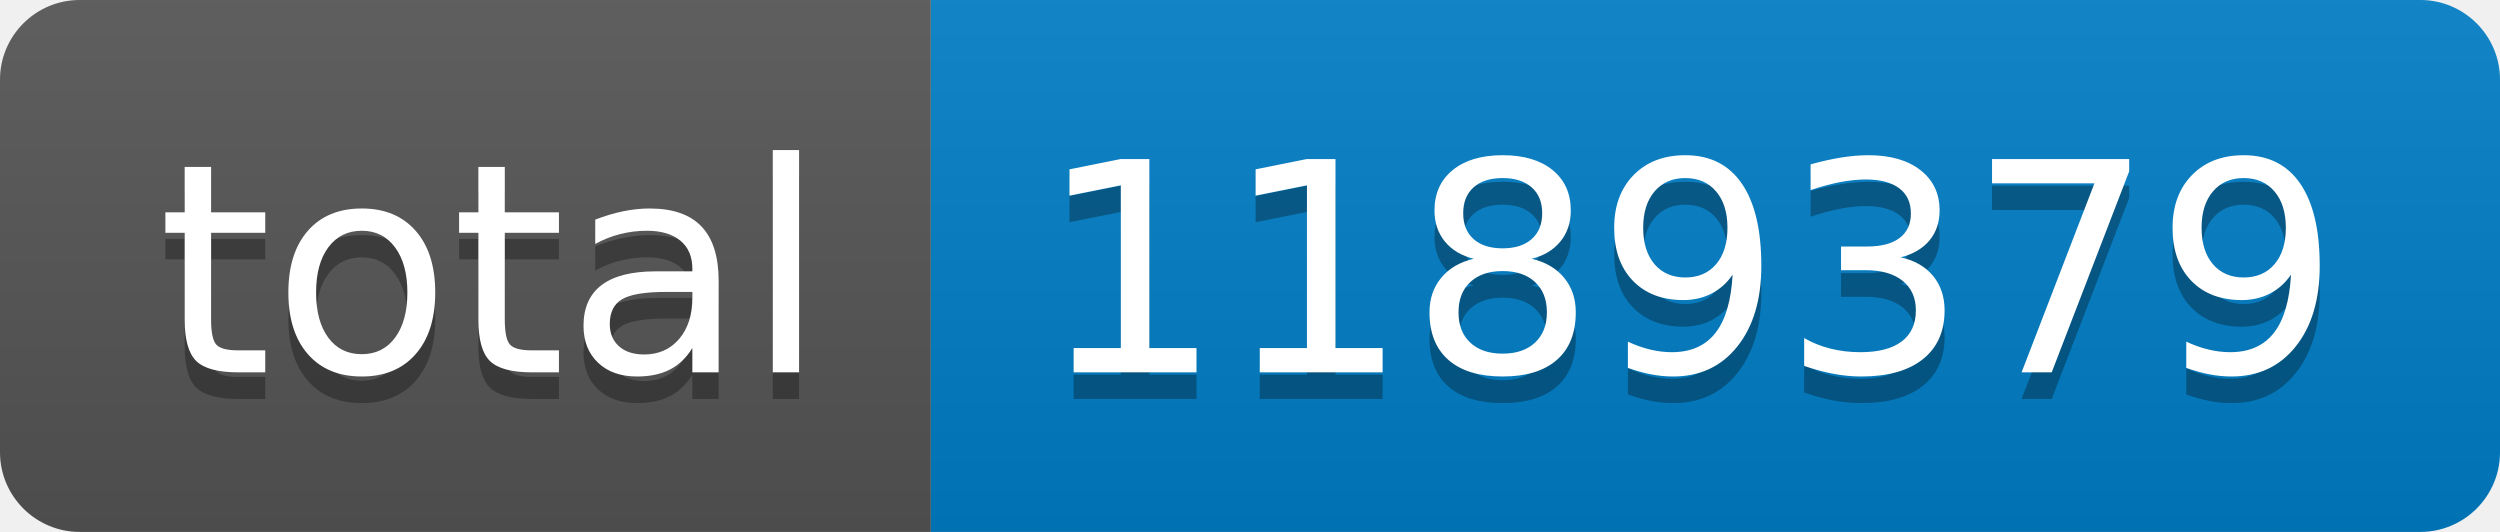
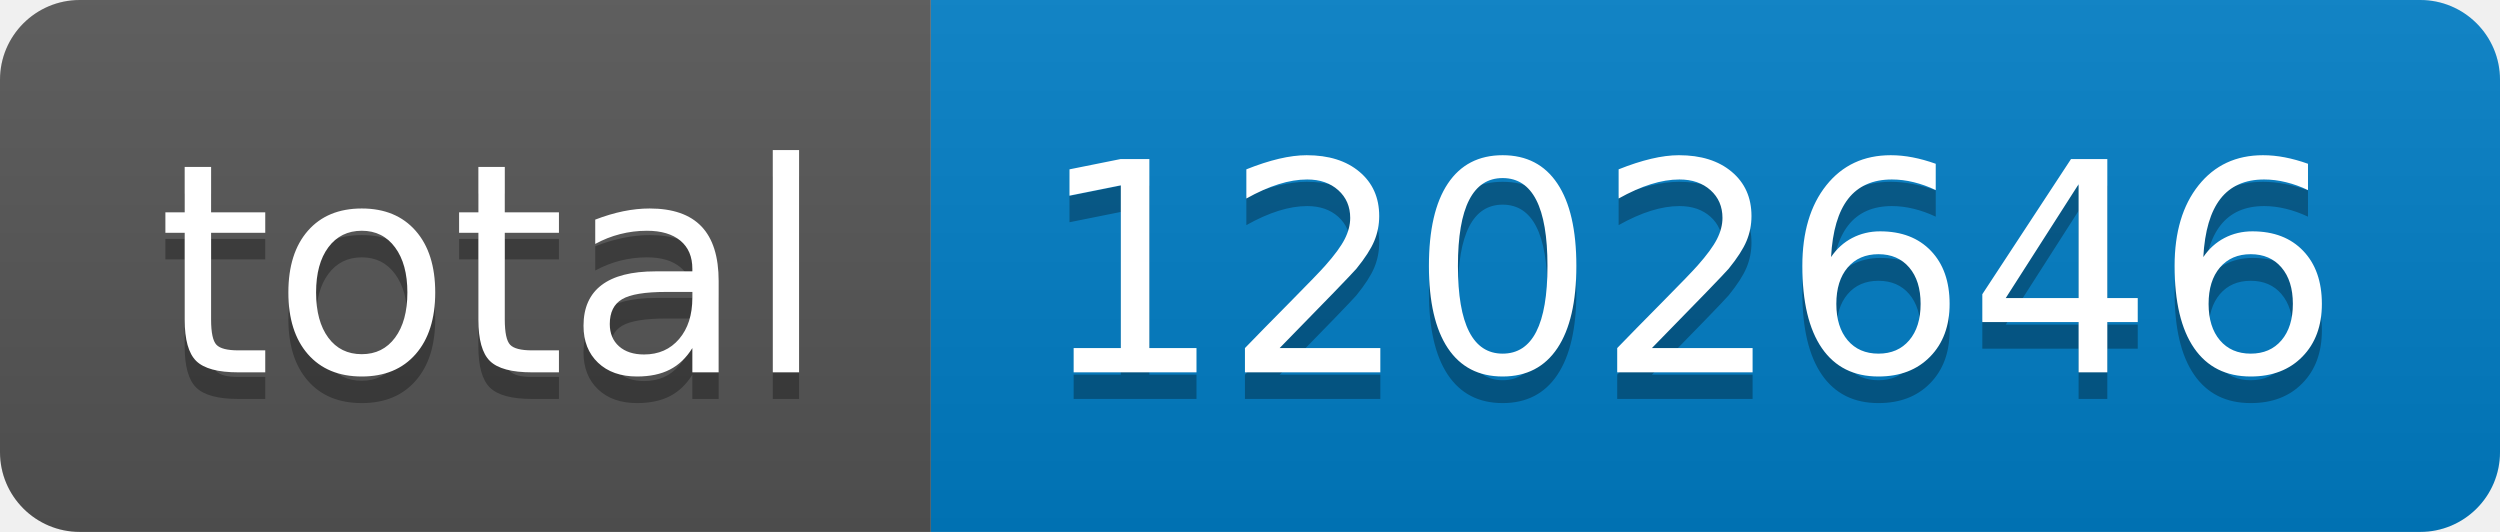
- <svg xmlns="http://www.w3.org/2000/svg" width="94" height="20" role="img" aria-label="total: 1189379">
+ <svg xmlns="http://www.w3.org/2000/svg" width="94" height="20" role="img" aria-label="total: 1202646">
  <linearGradient id="s" x2="0" y2="100%">
    <stop offset="0" stop-color="#bbb" stop-opacity=".1" />
    <stop offset="1" stop-opacity=".1" />
  </linearGradient>
  <clipPath id="r">
    <rect width="94" height="20" rx="3" fill="#fff" />
  </clipPath>
  <g clip-path="url(#r)">
    <rect width="35" height="20" fill="#555" />
    <rect x="35" width="59" height="20" fill="#007ec6" />
    <rect width="94" height="20" fill="url(#s)" />
  </g>
  <g fill="#fff" text-anchor="middle" font-family="Verdana,Geneva,DejaVu Sans,sans-serif" text-rendering="geometricPrecision" font-size="110">
    <text aria-hidden="true" x="185" y="150" fill="#010101" fill-opacity=".3" transform="scale(.1)" textLength="250">total</text>
    <text x="185" y="140" transform="scale(.1)" fill="#fff" textLength="250">total</text>
-     <text aria-hidden="true" x="635" y="150" fill="#010101" fill-opacity=".3" transform="scale(.1)" textLength="490">1189379</text>
-     <text x="635" y="140" transform="scale(.1)" fill="#fff" textLength="490">1189379</text>
+     <text aria-hidden="true" x="635" y="150" fill="#010101" fill-opacity=".3" transform="scale(.1)" textLength="490">1202646</text>
+     <text x="635" y="140" transform="scale(.1)" fill="#fff" textLength="490">1202646</text>
  </g>
</svg>
